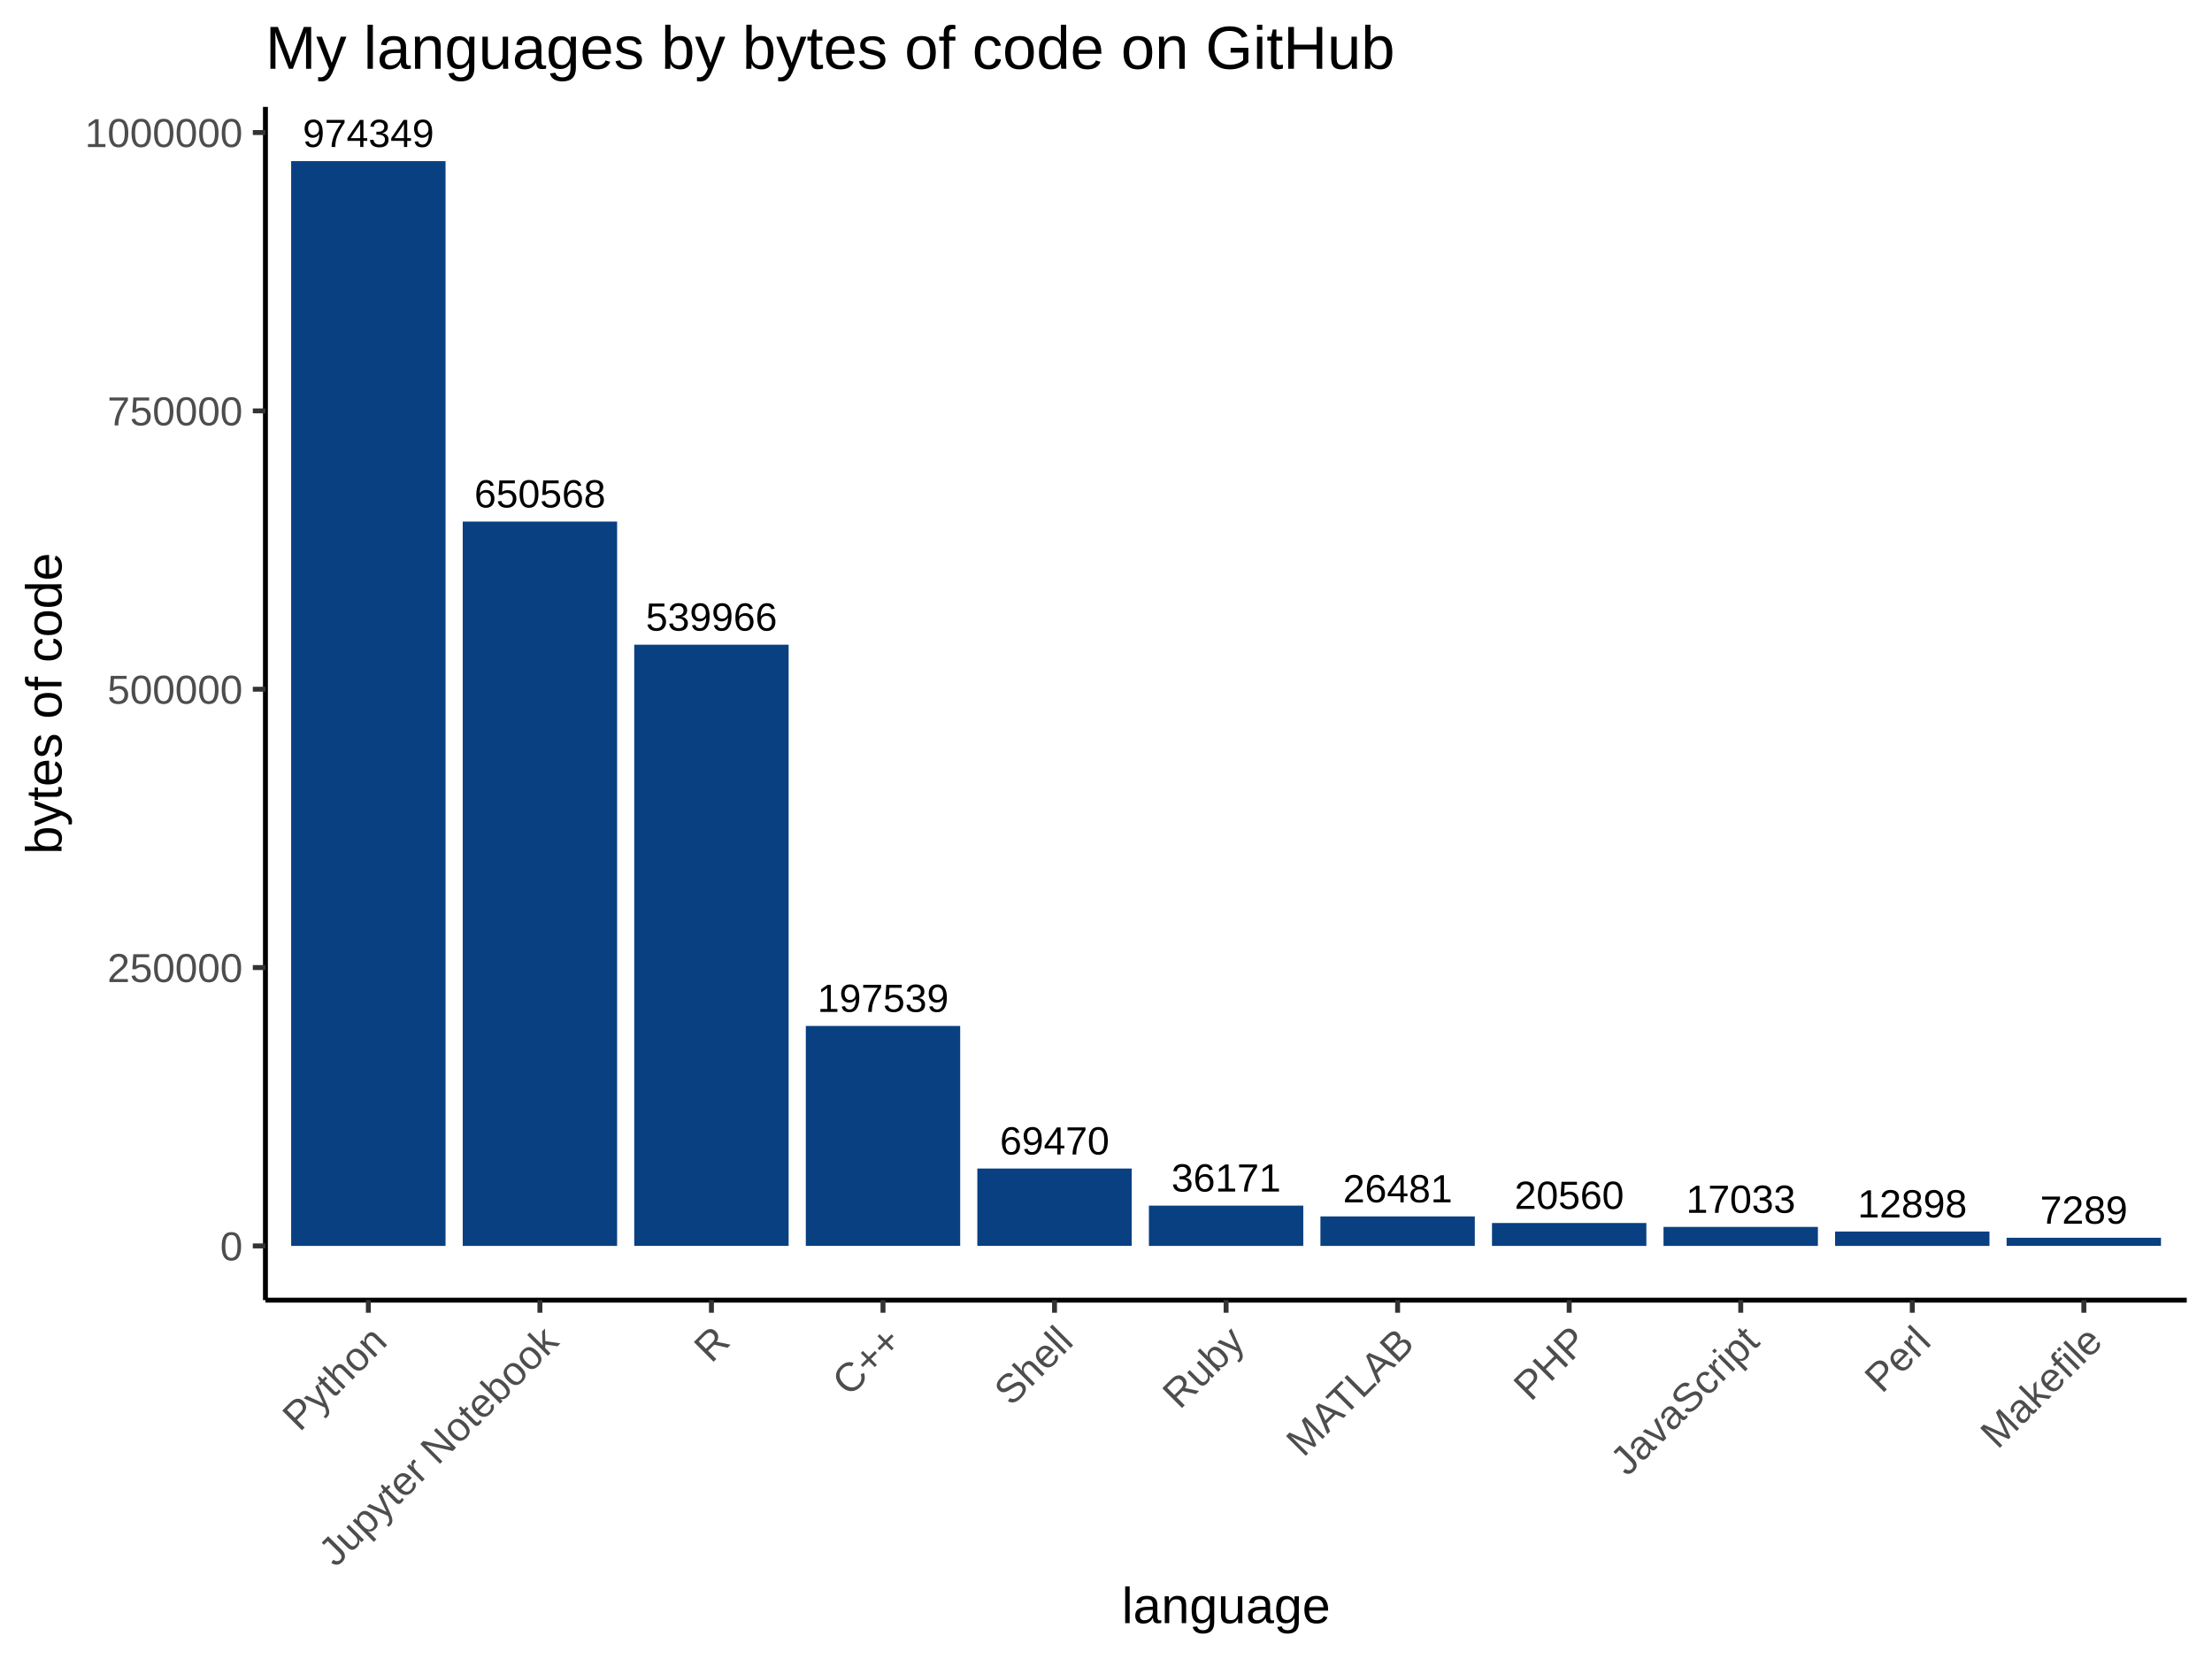
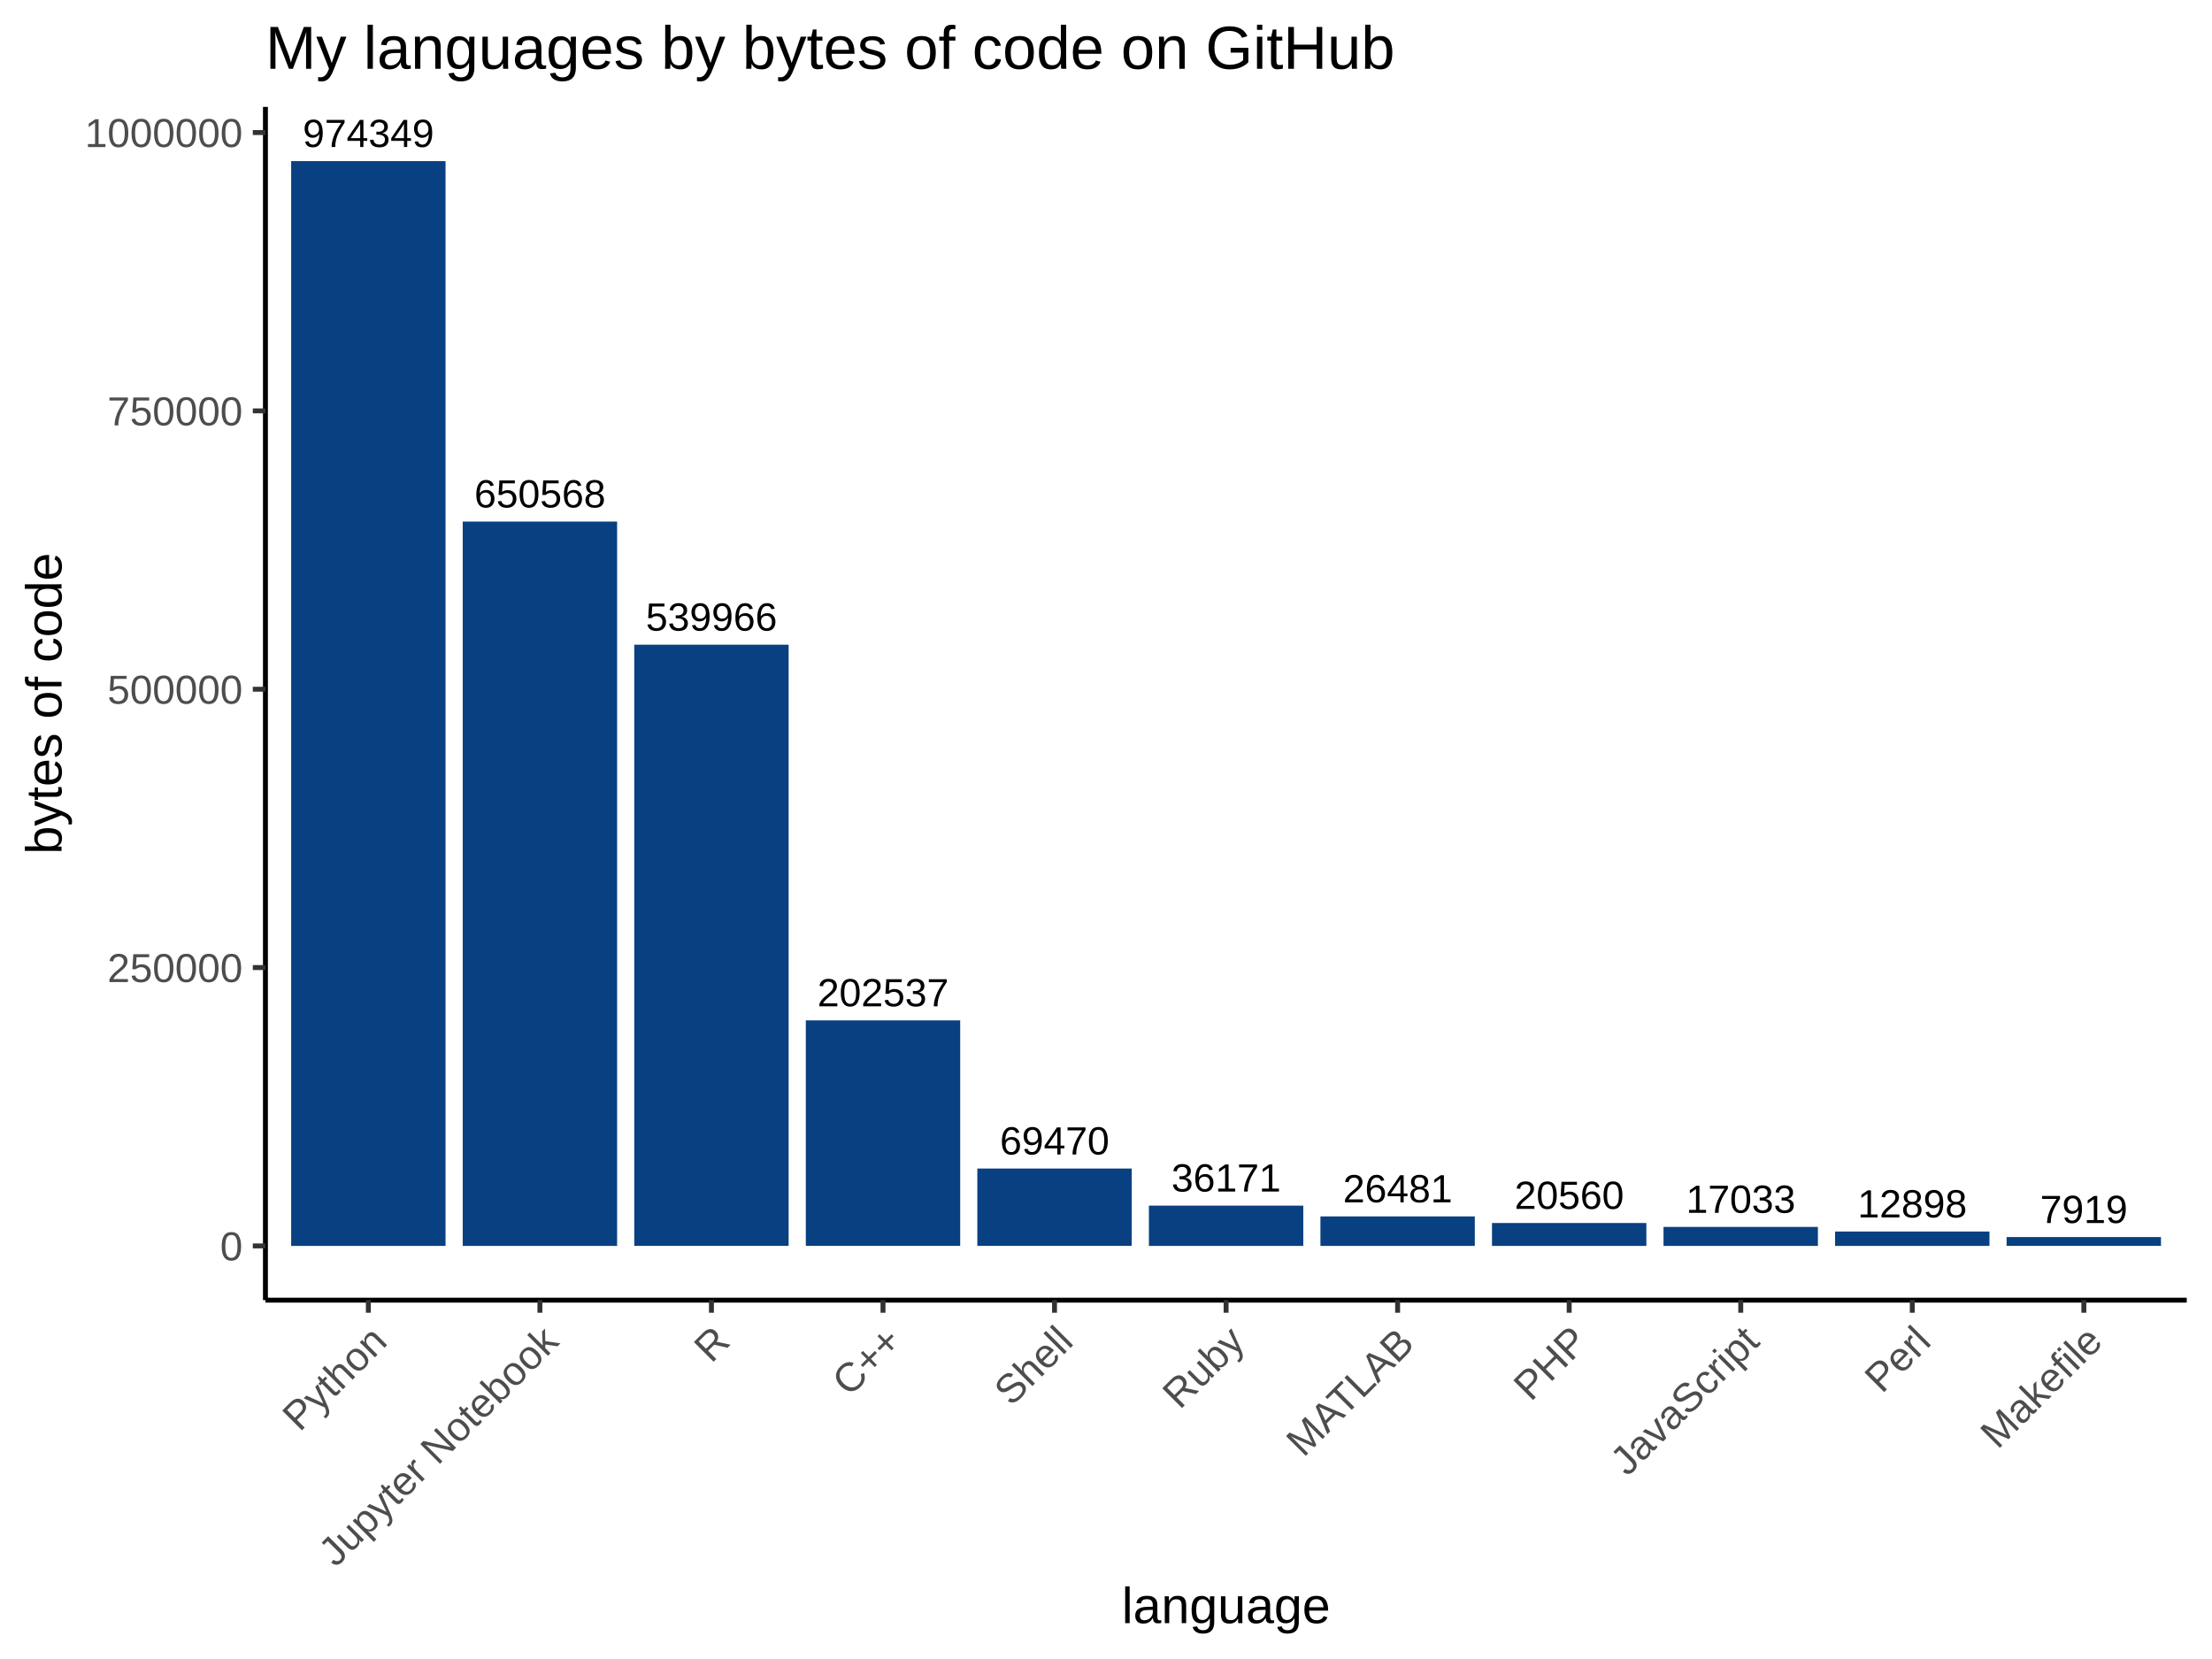
<svg xmlns="http://www.w3.org/2000/svg" viewBox="0 0 480.00 360.00">
  <defs>
    <style type="text/css">
    line, polyline, polygon, path, rect, circle {
      fill: none;
      stroke: #000000;
      stroke-linecap: round;
      stroke-linejoin: round;
      stroke-miterlimit: 10.00;
    }
  </style>
  </defs>
  <rect width="100%" height="100%" style="stroke: none; fill: #FFFFFF;" />
  <rect x="0.00" y="0.00" width="480.00" height="360.00" style="stroke-width: 1.07; stroke: #FFFFFF; fill: #FFFFFF;" />
  <defs>
    <clipPath id="cpNTcuNjB8NDc0LjUyfDI4Mi4xM3wyMy4xOQ==">
      <rect x="57.60" y="23.19" width="416.92" height="258.94" />
    </clipPath>
  </defs>
  <rect x="57.60" y="23.19" width="416.92" height="258.94" style="stroke-width: 1.07; stroke: none; fill: #FFFFFF;" clip-path="url(#cpNTcuNjB8NDc0LjUyfDI4Mi4xM3wyMy4xOQ==)" />
  <rect x="63.18" y="34.96" width="33.50" height="235.40" style="stroke-width: 1.07; stroke: none; stroke-linecap: square; stroke-linejoin: miter; fill: #084081;" clip-path="url(#cpNTcuNjB8NDc0LjUyfDI4Mi4xM3wyMy4xOQ==)" />
  <rect x="100.41" y="113.18" width="33.50" height="157.18" style="stroke-width: 1.07; stroke: none; stroke-linecap: square; stroke-linejoin: miter; fill: #084081;" clip-path="url(#cpNTcuNjB8NDc0LjUyfDI4Mi4xM3wyMy4xOQ==)" />
  <rect x="137.63" y="139.90" width="33.50" height="130.45" style="stroke-width: 1.07; stroke: none; stroke-linecap: square; stroke-linejoin: miter; fill: #084081;" clip-path="url(#cpNTcuNjB8NDc0LjUyfDI4Mi4xM3wyMy4xOQ==)" />
-   <rect x="174.86" y="222.63" width="33.50" height="47.72" style="stroke-width: 1.07; stroke: none; stroke-linecap: square; stroke-linejoin: miter; fill: #084081;" clip-path="url(#cpNTcuNjB8NDc0LjUyfDI4Mi4xM3wyMy4xOQ==)" />
+   <rect x="174.86" y="221.42" width="33.50" height="48.93" style="stroke-width: 1.07; stroke: none; stroke-linecap: square; stroke-linejoin: miter; fill: #084081;" clip-path="url(#cpNTcuNjB8NDc0LjUyfDI4Mi4xM3wyMy4xOQ==)" />
  <rect x="212.08" y="253.57" width="33.50" height="16.78" style="stroke-width: 1.07; stroke: none; stroke-linecap: square; stroke-linejoin: miter; fill: #084081;" clip-path="url(#cpNTcuNjB8NDc0LjUyfDI4Mi4xM3wyMy4xOQ==)" />
  <rect x="249.31" y="261.62" width="33.50" height="8.74" style="stroke-width: 1.07; stroke: none; stroke-linecap: square; stroke-linejoin: miter; fill: #084081;" clip-path="url(#cpNTcuNjB8NDc0LjUyfDI4Mi4xM3wyMy4xOQ==)" />
  <rect x="286.53" y="263.96" width="33.50" height="6.40" style="stroke-width: 1.07; stroke: none; stroke-linecap: square; stroke-linejoin: miter; fill: #084081;" clip-path="url(#cpNTcuNjB8NDc0LjUyfDI4Mi4xM3wyMy4xOQ==)" />
  <rect x="323.76" y="265.39" width="33.50" height="4.97" style="stroke-width: 1.07; stroke: none; stroke-linecap: square; stroke-linejoin: miter; fill: #084081;" clip-path="url(#cpNTcuNjB8NDc0LjUyfDI4Mi4xM3wyMy4xOQ==)" />
  <rect x="360.98" y="266.24" width="33.50" height="4.12" style="stroke-width: 1.07; stroke: none; stroke-linecap: square; stroke-linejoin: miter; fill: #084081;" clip-path="url(#cpNTcuNjB8NDc0LjUyfDI4Mi4xM3wyMy4xOQ==)" />
  <rect x="398.21" y="267.24" width="33.50" height="3.12" style="stroke-width: 1.07; stroke: none; stroke-linecap: square; stroke-linejoin: miter; fill: #084081;" clip-path="url(#cpNTcuNjB8NDc0LjUyfDI4Mi4xM3wyMy4xOQ==)" />
-   <rect x="435.43" y="268.59" width="33.50" height="1.76" style="stroke-width: 1.07; stroke: none; stroke-linecap: square; stroke-linejoin: miter; fill: #084081;" clip-path="url(#cpNTcuNjB8NDc0LjUyfDI4Mi4xM3wyMy4xOQ==)" />
+   <rect x="435.43" y="268.44" width="33.50" height="1.91" style="stroke-width: 1.07; stroke: none; stroke-linecap: square; stroke-linejoin: miter; fill: #084081;" clip-path="url(#cpNTcuNjB8NDc0LjUyfDI4Mi4xM3wyMy4xOQ==)" />
  <g clip-path="url(#cpNTcuNjB8NDc0LjUyfDI4Mi4xM3wyMy4xOQ==)">
-     <text x="177.37" y="219.58" style="font-size: 8.54px; font-family: Arial;" textLength="28.48px" lengthAdjust="spacingAndGlyphs">197539</text>
+     <text x="177.37" y="218.37" style="font-size: 8.54px; font-family: Arial;" textLength="28.48px" lengthAdjust="spacingAndGlyphs">202537</text>
  </g>
  <g clip-path="url(#cpNTcuNjB8NDc0LjUyfDI4Mi4xM3wyMy4xOQ==)">
    <text x="365.87" y="263.18" style="font-size: 8.54px; font-family: Arial;" textLength="23.74px" lengthAdjust="spacingAndGlyphs">17033</text>
  </g>
  <g clip-path="url(#cpNTcuNjB8NDc0LjUyfDI4Mi4xM3wyMy4xOQ==)">
    <text x="102.92" y="110.12" style="font-size: 8.54px; font-family: Arial;" textLength="28.48px" lengthAdjust="spacingAndGlyphs">650568</text>
  </g>
  <g clip-path="url(#cpNTcuNjB8NDc0LjUyfDI4Mi4xM3wyMy4xOQ==)">
-     <text x="442.69" y="265.54" style="font-size: 8.54px; font-family: Arial;" textLength="18.99px" lengthAdjust="spacingAndGlyphs">7289</text>
+     <text x="442.69" y="265.39" style="font-size: 8.54px; font-family: Arial;" textLength="18.99px" lengthAdjust="spacingAndGlyphs">7919</text>
  </g>
  <g clip-path="url(#cpNTcuNjB8NDc0LjUyfDI4Mi4xM3wyMy4xOQ==)">
    <text x="291.42" y="260.90" style="font-size: 8.54px; font-family: Arial;" textLength="23.74px" lengthAdjust="spacingAndGlyphs">26481</text>
  </g>
  <g clip-path="url(#cpNTcuNjB8NDc0LjUyfDI4Mi4xM3wyMy4xOQ==)">
    <text x="403.09" y="264.18" style="font-size: 8.54px; font-family: Arial;" textLength="23.74px" lengthAdjust="spacingAndGlyphs">12898</text>
  </g>
  <g clip-path="url(#cpNTcuNjB8NDc0LjUyfDI4Mi4xM3wyMy4xOQ==)">
    <text x="328.64" y="262.33" style="font-size: 8.54px; font-family: Arial;" textLength="23.74px" lengthAdjust="spacingAndGlyphs">20560</text>
  </g>
  <g clip-path="url(#cpNTcuNjB8NDc0LjUyfDI4Mi4xM3wyMy4xOQ==)">
    <text x="65.69" y="31.90" style="font-size: 8.54px; font-family: Arial;" textLength="28.48px" lengthAdjust="spacingAndGlyphs">974349</text>
  </g>
  <g clip-path="url(#cpNTcuNjB8NDc0LjUyfDI4Mi4xM3wyMy4xOQ==)">
    <text x="140.14" y="136.85" style="font-size: 8.54px; font-family: Arial;" textLength="28.48px" lengthAdjust="spacingAndGlyphs">539966</text>
  </g>
  <g clip-path="url(#cpNTcuNjB8NDc0LjUyfDI4Mi4xM3wyMy4xOQ==)">
    <text x="254.19" y="258.56" style="font-size: 8.54px; font-family: Arial;" textLength="23.74px" lengthAdjust="spacingAndGlyphs">36171</text>
  </g>
  <g clip-path="url(#cpNTcuNjB8NDc0LjUyfDI4Mi4xM3wyMy4xOQ==)">
    <text x="216.97" y="250.52" style="font-size: 8.54px; font-family: Arial;" textLength="23.74px" lengthAdjust="spacingAndGlyphs">69470</text>
  </g>
  <defs>
    <clipPath id="cpMC4wMHw0ODAuMDB8MzYwLjAwfDAuMDA=">
      <rect x="0.00" y="0.00" width="480.00" height="360.00" />
    </clipPath>
  </defs>
  <polyline points="57.60,282.13 57.60,23.19 " style="stroke-width: 1.07; stroke-linecap: butt;" clip-path="url(#cpMC4wMHw0ODAuMDB8MzYwLjAwfDAuMDA=)" />
  <g clip-path="url(#cpMC4wMHw0ODAuMDB8MzYwLjAwfDAuMDA=)">
    <text x="47.77" y="273.50" style="font-size: 8.80px; fill: #4D4D4D; font-family: Arial;" textLength="4.89px" lengthAdjust="spacingAndGlyphs">0</text>
  </g>
  <g clip-path="url(#cpMC4wMHw0ODAuMDB8MzYwLjAwfDAuMDA=)">
    <text x="23.30" y="213.11" style="font-size: 8.80px; fill: #4D4D4D; font-family: Arial;" textLength="29.36px" lengthAdjust="spacingAndGlyphs">250000</text>
  </g>
  <g clip-path="url(#cpMC4wMHw0ODAuMDB8MzYwLjAwfDAuMDA=)">
    <text x="23.30" y="152.71" style="font-size: 8.80px; fill: #4D4D4D; font-family: Arial;" textLength="29.36px" lengthAdjust="spacingAndGlyphs">500000</text>
  </g>
  <g clip-path="url(#cpMC4wMHw0ODAuMDB8MzYwLjAwfDAuMDA=)">
    <text x="23.30" y="92.31" style="font-size: 8.80px; fill: #4D4D4D; font-family: Arial;" textLength="29.36px" lengthAdjust="spacingAndGlyphs">750000</text>
  </g>
  <g clip-path="url(#cpMC4wMHw0ODAuMDB8MzYwLjAwfDAuMDA=)">
    <text x="18.41" y="31.91" style="font-size: 8.80px; fill: #4D4D4D; font-family: Arial;" textLength="34.26px" lengthAdjust="spacingAndGlyphs">1000000</text>
  </g>
  <polyline points="54.86,270.36 57.60,270.36 " style="stroke-width: 1.07; stroke: #333333; stroke-linecap: butt;" clip-path="url(#cpMC4wMHw0ODAuMDB8MzYwLjAwfDAuMDA=)" />
  <polyline points="54.86,209.96 57.60,209.96 " style="stroke-width: 1.07; stroke: #333333; stroke-linecap: butt;" clip-path="url(#cpMC4wMHw0ODAuMDB8MzYwLjAwfDAuMDA=)" />
  <polyline points="54.86,149.56 57.60,149.56 " style="stroke-width: 1.07; stroke: #333333; stroke-linecap: butt;" clip-path="url(#cpMC4wMHw0ODAuMDB8MzYwLjAwfDAuMDA=)" />
  <polyline points="54.86,89.16 57.60,89.16 " style="stroke-width: 1.07; stroke: #333333; stroke-linecap: butt;" clip-path="url(#cpMC4wMHw0ODAuMDB8MzYwLjAwfDAuMDA=)" />
  <polyline points="54.86,28.76 57.60,28.76 " style="stroke-width: 1.07; stroke: #333333; stroke-linecap: butt;" clip-path="url(#cpMC4wMHw0ODAuMDB8MzYwLjAwfDAuMDA=)" />
  <polyline points="57.60,282.13 474.52,282.13 " style="stroke-width: 1.07; stroke-linecap: butt;" clip-path="url(#cpMC4wMHw0ODAuMDB8MzYwLjAwfDAuMDA=)" />
  <polyline points="79.93,284.86 79.93,282.13 " style="stroke-width: 1.07; stroke: #333333; stroke-linecap: butt;" clip-path="url(#cpMC4wMHw0ODAuMDB8MzYwLjAwfDAuMDA=)" />
  <polyline points="117.16,284.86 117.16,282.13 " style="stroke-width: 1.07; stroke: #333333; stroke-linecap: butt;" clip-path="url(#cpMC4wMHw0ODAuMDB8MzYwLjAwfDAuMDA=)" />
  <polyline points="154.38,284.86 154.38,282.13 " style="stroke-width: 1.07; stroke: #333333; stroke-linecap: butt;" clip-path="url(#cpMC4wMHw0ODAuMDB8MzYwLjAwfDAuMDA=)" />
  <polyline points="191.61,284.86 191.61,282.13 " style="stroke-width: 1.07; stroke: #333333; stroke-linecap: butt;" clip-path="url(#cpMC4wMHw0ODAuMDB8MzYwLjAwfDAuMDA=)" />
  <polyline points="228.83,284.86 228.83,282.13 " style="stroke-width: 1.07; stroke: #333333; stroke-linecap: butt;" clip-path="url(#cpMC4wMHw0ODAuMDB8MzYwLjAwfDAuMDA=)" />
  <polyline points="266.06,284.86 266.06,282.13 " style="stroke-width: 1.07; stroke: #333333; stroke-linecap: butt;" clip-path="url(#cpMC4wMHw0ODAuMDB8MzYwLjAwfDAuMDA=)" />
  <polyline points="303.28,284.86 303.28,282.13 " style="stroke-width: 1.07; stroke: #333333; stroke-linecap: butt;" clip-path="url(#cpMC4wMHw0ODAuMDB8MzYwLjAwfDAuMDA=)" />
  <polyline points="340.51,284.86 340.51,282.13 " style="stroke-width: 1.07; stroke: #333333; stroke-linecap: butt;" clip-path="url(#cpMC4wMHw0ODAuMDB8MzYwLjAwfDAuMDA=)" />
  <polyline points="377.74,284.86 377.74,282.13 " style="stroke-width: 1.07; stroke: #333333; stroke-linecap: butt;" clip-path="url(#cpMC4wMHw0ODAuMDB8MzYwLjAwfDAuMDA=)" />
  <polyline points="414.96,284.86 414.96,282.13 " style="stroke-width: 1.07; stroke: #333333; stroke-linecap: butt;" clip-path="url(#cpMC4wMHw0ODAuMDB8MzYwLjAwfDAuMDA=)" />
  <polyline points="452.19,284.86 452.19,282.13 " style="stroke-width: 1.07; stroke: #333333; stroke-linecap: butt;" clip-path="url(#cpMC4wMHw0ODAuMDB8MzYwLjAwfDAuMDA=)" />
  <g clip-path="url(#cpMC4wMHw0ODAuMDB8MzYwLjAwfDAuMDA=)">
    <text transform="translate(65.02,310.88) rotate(-45)" style="font-size: 8.80px; fill: #4D4D4D; font-family: Arial;" textLength="27.40px" lengthAdjust="spacingAndGlyphs">Python</text>
  </g>
  <g clip-path="url(#cpMC4wMHw0ODAuMDB8MzYwLjAwfDAuMDA=)">
    <text transform="translate(72.84,340.28) rotate(-45)" style="font-size: 8.80px; fill: #4D4D4D; font-family: Arial;" textLength="68.97px" lengthAdjust="spacingAndGlyphs">Jupyter Notebook</text>
  </g>
  <g clip-path="url(#cpMC4wMHw0ODAuMDB8MzYwLjAwfDAuMDA=)">
    <text transform="translate(154.34,296.00) rotate(-45)" style="font-size: 8.80px; fill: #4D4D4D; font-family: Arial;" textLength="6.36px" lengthAdjust="spacingAndGlyphs">R</text>
  </g>
  <g clip-path="url(#cpMC4wMHw0ODAuMDB8MzYwLjAwfDAuMDA=)">
    <text transform="translate(184.30,303.27) rotate(-45)" style="font-size: 8.80px; fill: #4D4D4D; font-family: Arial;" textLength="16.63px" lengthAdjust="spacingAndGlyphs">C++</text>
  </g>
  <g clip-path="url(#cpMC4wMHw0ODAuMDB8MzYwLjAwfDAuMDA=)">
    <text transform="translate(219.45,305.35) rotate(-45)" style="font-size: 8.80px; fill: #4D4D4D; font-family: Arial;" textLength="19.57px" lengthAdjust="spacingAndGlyphs">Shell</text>
  </g>
  <g clip-path="url(#cpMC4wMHw0ODAuMDB8MzYwLjAwfDAuMDA=)">
    <text transform="translate(255.99,306.04) rotate(-45)" style="font-size: 8.80px; fill: #4D4D4D; font-family: Arial;" textLength="20.54px" lengthAdjust="spacingAndGlyphs">Ruby</text>
  </g>
  <g clip-path="url(#cpMC4wMHw0ODAuMDB8MzYwLjAwfDAuMDA=)">
    <text transform="translate(282.84,316.41) rotate(-45)" style="font-size: 8.80px; fill: #4D4D4D; font-family: Arial;" textLength="35.21px" lengthAdjust="spacingAndGlyphs">MATLAB</text>
  </g>
  <g clip-path="url(#cpMC4wMHw0ODAuMDB8MzYwLjAwfDAuMDA=)">
    <text transform="translate(332.17,304.31) rotate(-45)" style="font-size: 8.80px; fill: #4D4D4D; font-family: Arial;" textLength="18.09px" lengthAdjust="spacingAndGlyphs">PHP</text>
  </g>
  <g clip-path="url(#cpMC4wMHw0ODAuMDB8MzYwLjAwfDAuMDA=)">
    <text transform="translate(353.14,320.56) rotate(-45)" style="font-size: 8.80px; fill: #4D4D4D; font-family: Arial;" textLength="41.08px" lengthAdjust="spacingAndGlyphs">JavaScript</text>
  </g>
  <g clip-path="url(#cpMC4wMHw0ODAuMDB8MzYwLjAwfDAuMDA=)">
    <text transform="translate(408.35,302.58) rotate(-45)" style="font-size: 8.80px; fill: #4D4D4D; font-family: Arial;" textLength="15.65px" lengthAdjust="spacingAndGlyphs">Perl</text>
  </g>
  <g clip-path="url(#cpMC4wMHw0ODAuMDB8MzYwLjAwfDAuMDA=)">
    <text transform="translate(433.47,314.68) rotate(-45)" style="font-size: 8.80px; fill: #4D4D4D; font-family: Arial;" textLength="32.77px" lengthAdjust="spacingAndGlyphs">Makefile</text>
  </g>
  <g clip-path="url(#cpMC4wMHw0ODAuMDB8MzYwLjAwfDAuMDA=)">
    <text x="243.43" y="352.21" style="font-size: 11.00px; font-family: Arial;" textLength="45.27px" lengthAdjust="spacingAndGlyphs">language</text>
  </g>
  <g clip-path="url(#cpMC4wMHw0ODAuMDB8MzYwLjAwfDAuMDA=)">
    <text transform="translate(13.35,185.37) rotate(-90)" style="font-size: 11.00px; font-family: Arial;" textLength="65.43px" lengthAdjust="spacingAndGlyphs">bytes of code</text>
  </g>
  <g clip-path="url(#cpMC4wMHw0ODAuMDB8MzYwLjAwfDAuMDA=)">
    <text x="57.60" y="14.93" style="font-size: 13.20px; font-family: Arial;" textLength="245.08px" lengthAdjust="spacingAndGlyphs">My languages by bytes of code on GitHub</text>
  </g>
</svg>
